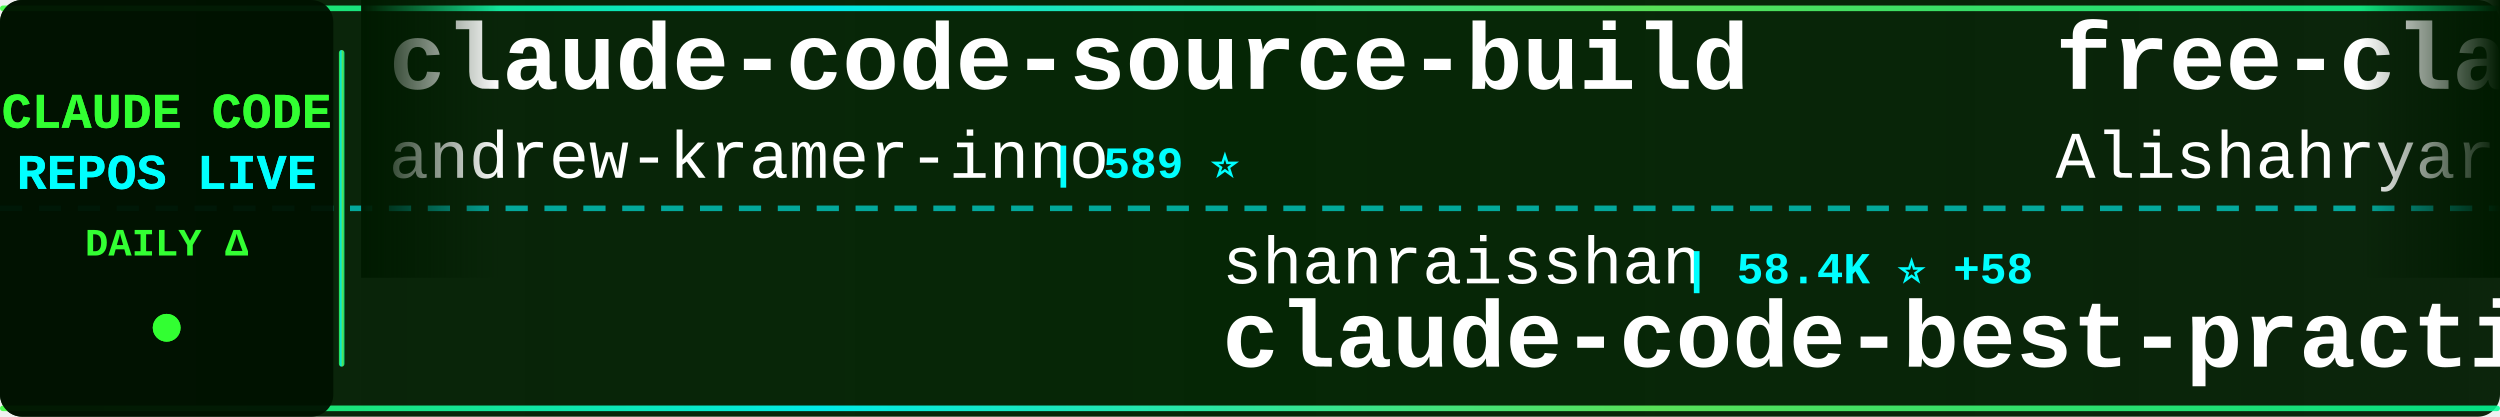
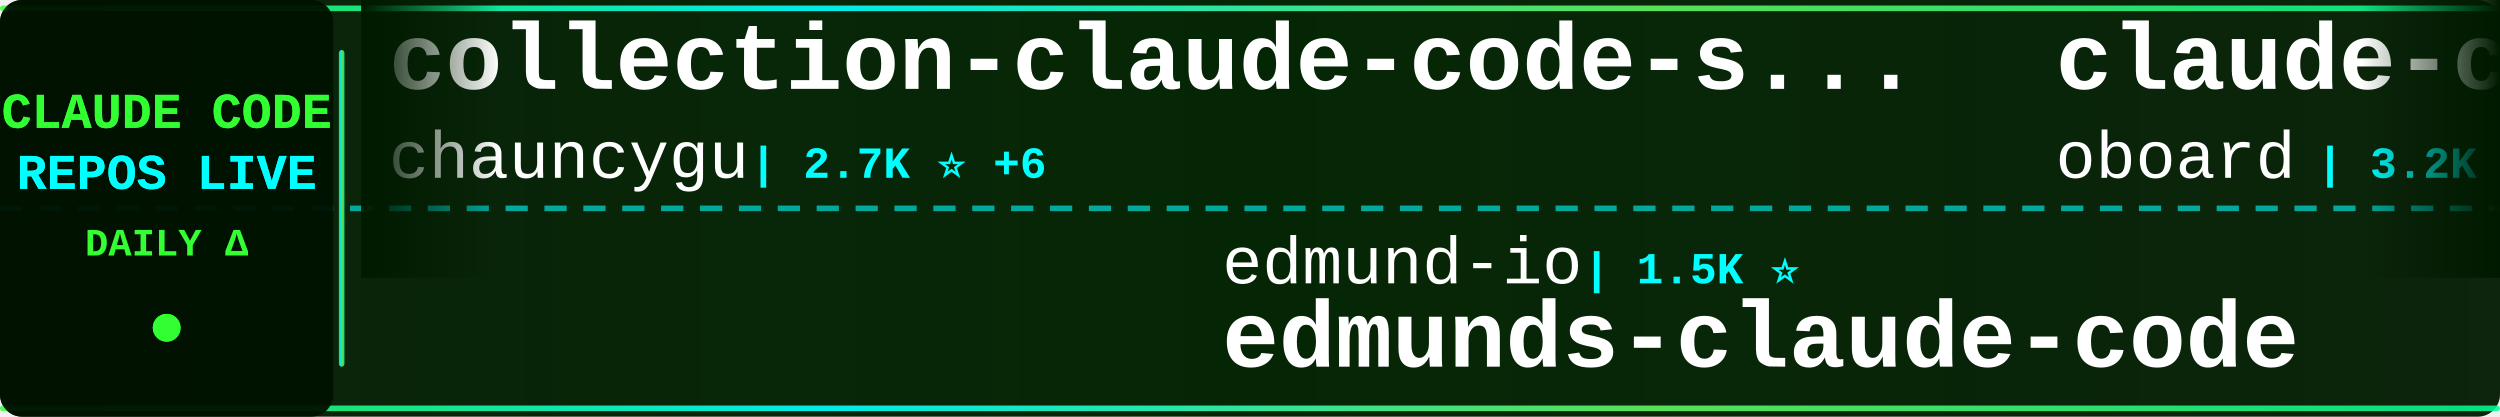
<svg xmlns="http://www.w3.org/2000/svg" width="900" height="150">
  <defs>
    <linearGradient id="tickerBg" x1="0%" y1="0%" x2="100%" y2="0%">
      <stop offset="0%" style="stop-color:#001a00;stop-opacity:0.95" />
      <stop offset="50%" style="stop-color:#002200;stop-opacity:0.98" />
      <stop offset="100%" style="stop-color:#001a00;stop-opacity:0.95" />
    </linearGradient>
    <linearGradient id="borderGrad" x1="0%" y1="0%" x2="100%" y2="0%">
      <stop offset="0%" style="stop-color:#33ff33;stop-opacity:0.85">
        <animate attributeName="stop-opacity" values="0.85;1;0.85" dur="2s" repeatCount="indefinite" />
      </stop>
      <stop offset="33%" style="stop-color:#00ffff;stop-opacity:0.9">
        <animate attributeName="stop-opacity" values="0.9;1;0.9" dur="2.2s" repeatCount="indefinite" />
      </stop>
      <stop offset="66%" style="stop-color:#66ff66;stop-opacity:0.85">
        <animate attributeName="stop-opacity" values="0.85;1;0.85" dur="1.8s" repeatCount="indefinite" />
      </stop>
      <stop offset="100%" style="stop-color:#00ff99;stop-opacity:0.85">
        <animate attributeName="stop-opacity" values="0.85;1;0.85" dur="2s" repeatCount="indefinite" />
      </stop>
    </linearGradient>
    <filter id="textGlow">
      <feGaussianBlur stdDeviation="0.1" result="coloredBlur" />
      <feMerge>
        <feMergeNode in="coloredBlur" />
        <feMergeNode in="SourceGraphic" />
      </feMerge>
    </filter>
    <filter id="metricGlow">
      <feGaussianBlur stdDeviation="0.2" result="coloredBlur" />
      <feMerge>
        <feMergeNode in="coloredBlur" />
        <feMergeNode in="SourceGraphic" />
      </feMerge>
    </filter>
    <linearGradient id="leftFade" x1="0%" y1="0%" x2="100%" y2="0%">
      <stop offset="0%" style="stop-color:#001a00;stop-opacity:1" />
      <stop offset="100%" style="stop-color:#001a00;stop-opacity:0" />
    </linearGradient>
    <linearGradient id="rightFade" x1="0%" y1="0%" x2="100%" y2="0%">
      <stop offset="0%" style="stop-color:#001a00;stop-opacity:0" />
      <stop offset="100%" style="stop-color:#001a00;stop-opacity:1" />
    </linearGradient>
  </defs>
  <rect width="900" height="150" fill="url(#tickerBg)" rx="8" />
  <rect x="0" y="2" width="900" height="2" fill="url(#borderGrad)" rx="1" />
  <rect x="0" y="146" width="900" height="2" fill="url(#borderGrad)" rx="1" />
  <line x1="0" y1="75" x2="900" y2="75" stroke="#00ffff" stroke-width="2" stroke-dasharray="8 6" opacity="0.6" />
  <rect x="0" y="0" width="120" height="150" fill="#001100" opacity="0.95" rx="8" />
  <text x="60" y="46" font-family="'Courier New', monospace" font-size="18" font-weight="bold" fill="#33ff33" text-anchor="middle" filter="url(#textGlow)">
    CLAUDE CODE
  </text>
  <text x="60" y="68" font-family="'Courier New', monospace" font-size="18" font-weight="bold" fill="#00ffff" text-anchor="middle" filter="url(#textGlow)">
    REPOS LIVE
  </text>
  <text x="60" y="92" font-family="'Courier New', monospace" font-size="14" font-weight="bold" fill="#33ff33" text-anchor="middle">
    DAILY Δ
  </text>
  <circle cx="60" cy="118" r="5" fill="#33ff33" filter="url(#metricGlow)">
    <animate attributeName="r" values="4;6;4" dur="1.5s" repeatCount="indefinite" />
    <animate attributeName="opacity" values="0.6;1;0.6" dur="1.5s" repeatCount="indefinite" />
  </circle>
  <rect x="122" y="18" width="2" height="114" fill="url(#borderGrad)" rx="1" />
  <clipPath id="tickerClip">
    <rect x="130" y="0" width="770" height="150" />
  </clipPath>
  <g clip-path="url(#tickerClip)">
    <g id="tickerItems">
      <animateTransform attributeName="transform" attributeType="XML" type="translate" from="0 0" to="-3000 0" dur="54s" repeatCount="indefinite" />
      <g transform="translate(0, 0)">
-         <text x="140" y="32" font-family="'Courier New', monospace" font-size="34" font-weight="bold" fill="#ffffff">claude-code-source-build</text>
-         <text x="140" y="64" font-family="'Courier New', monospace" font-size="24" font-weight="normal" fill="#ffffff" opacity="1.0">andrew-kramer-inno</text>
-         <text x="378" y="64" font-family="'Courier New', monospace" font-size="16" font-weight="bold" fill="#00ffff"> | 589 ⭐</text>
+         <text x="140" y="32" font-family="'Courier New', monospace" font-size="34" font-weight="bold" fill="#ffffff">collection-claude-code-s...</text>
+         <text x="140" y="64" font-family="'Courier New', monospace" font-size="24" font-weight="normal" fill="#ffffff" opacity="1.0">chauncygu</text>
+         <text x="270" y="64" font-family="'Courier New', monospace" font-size="16" font-weight="bold" fill="#00ffff"> | 2.7K ⭐ +6</text>
      </g>
      <g transform="translate(300, 0)">
-         <text x="140" y="102" font-family="'Courier New', monospace" font-size="24" font-weight="normal" fill="#ffffff" opacity="1.0">shanraisshan</text>
-         <text x="306" y="102" font-family="'Courier New', monospace" font-size="16" font-weight="bold" fill="#00ffff"> | 58.4K ⭐ +58</text>
-         <text x="140" y="132" font-family="'Courier New', monospace" font-size="34" font-weight="bold" fill="#ffffff">claude-code-best-practic...</text>
+         <text x="140" y="102" font-family="'Courier New', monospace" font-size="24" font-weight="normal" fill="#ffffff" opacity="1.0">edmund-io</text>
+         <text x="270" y="102" font-family="'Courier New', monospace" font-size="16" font-weight="bold" fill="#00ffff"> | 1.5K ⭐</text>
+         <text x="140" y="132" font-family="'Courier New', monospace" font-size="34" font-weight="bold" fill="#ffffff">edmunds-claude-code</text>
      </g>
      <g transform="translate(600, 0)">
-         <text x="140" y="32" font-family="'Courier New', monospace" font-size="34" font-weight="bold" fill="#ffffff">free-claude-code</text>
-         <text x="140" y="64" font-family="'Courier New', monospace" font-size="24" font-weight="normal" fill="#ffffff" opacity="1.0">Alishahryar1</text>
-         <text x="306" y="64" font-family="'Courier New', monospace" font-size="16" font-weight="bold" fill="#00ffff"> | 35.8K ⭐ +245</text>
+         <text x="140" y="32" font-family="'Courier New', monospace" font-size="34" font-weight="bold" fill="#ffffff">claude-code-rev</text>
+         <text x="140" y="64" font-family="'Courier New', monospace" font-size="24" font-weight="normal" fill="#ffffff" opacity="1.0">oboard</text>
+         <text x="234" y="64" font-family="'Courier New', monospace" font-size="16" font-weight="bold" fill="#00ffff"> | 3.2K ⭐ +1</text>
      </g>
      <g transform="translate(900, 0)">
-         <text x="140" y="102" font-family="'Courier New', monospace" font-size="24" font-weight="normal" fill="#ffffff" opacity="1.0">musistudio</text>
-         <text x="282" y="102" font-family="'Courier New', monospace" font-size="16" font-weight="bold" fill="#00ffff"> | 35.2K ⭐ +29</text>
-         <text x="140" y="132" font-family="'Courier New', monospace" font-size="34" font-weight="bold" fill="#ffffff">claude-code-router</text>
+         <text x="140" y="102" font-family="'Courier New', monospace" font-size="24" font-weight="normal" fill="#ffffff" opacity="1.0">Pimzino</text>
+         <text x="246" y="102" font-family="'Courier New', monospace" font-size="16" font-weight="bold" fill="#00ffff"> | 3.8K ⭐ +1</text>
+         <text x="140" y="132" font-family="'Courier New', monospace" font-size="34" font-weight="bold" fill="#ffffff">claude-code-spec-workflo...</text>
      </g>
      <g transform="translate(1200, 0)">
-         <text x="140" y="32" font-family="'Courier New', monospace" font-size="34" font-weight="bold" fill="#ffffff">claude-code-proxy</text>
-         <text x="140" y="64" font-family="'Courier New', monospace" font-size="24" font-weight="normal" fill="#ffffff" opacity="1.0">fuergaosi233</text>
-         <text x="306" y="64" font-family="'Courier New', monospace" font-size="16" font-weight="bold" fill="#00ffff"> | 2.7K ⭐ +4</text>
+         <text x="140" y="32" font-family="'Courier New', monospace" font-size="34" font-weight="bold" fill="#ffffff">ECC</text>
+         <text x="140" y="64" font-family="'Courier New', monospace" font-size="24" font-weight="normal" fill="#ffffff" opacity="1.0">affaan-m</text>
+         <text x="258" y="64" font-family="'Courier New', monospace" font-size="16" font-weight="bold" fill="#00ffff"> | 218.7K ⭐ +642</text>
      </g>
      <g transform="translate(1500, 0)">
-         <text x="140" y="102" font-family="'Courier New', monospace" font-size="24" font-weight="normal" fill="#ffffff" opacity="1.0">catlog22</text>
-         <text x="258" y="102" font-family="'Courier New', monospace" font-size="16" font-weight="bold" fill="#00ffff"> | 2.1K ⭐ +1</text>
-         <text x="140" y="132" font-family="'Courier New', monospace" font-size="34" font-weight="bold" fill="#ffffff">Claude-Code-Workflow</text>
+         <text x="140" y="102" font-family="'Courier New', monospace" font-size="24" font-weight="normal" fill="#ffffff" opacity="1.0">jqueryscript</text>
+         <text x="306" y="102" font-family="'Courier New', monospace" font-size="16" font-weight="bold" fill="#00ffff"> | 431 ⭐ +3</text>
+         <text x="140" y="132" font-family="'Courier New', monospace" font-size="34" font-weight="bold" fill="#ffffff">awesome-claude-code</text>
      </g>
      <g transform="translate(1800, 0)">
-         <text x="140" y="32" font-family="'Courier New', monospace" font-size="34" font-weight="bold" fill="#ffffff">claude-code-local</text>
-         <text x="140" y="64" font-family="'Courier New', monospace" font-size="24" font-weight="normal" fill="#ffffff" opacity="1.0">nicedreamzapp</text>
-         <text x="318" y="64" font-family="'Courier New', monospace" font-size="16" font-weight="bold" fill="#00ffff"> | 2.8K ⭐ +2</text>
+         <text x="140" y="32" font-family="'Courier New', monospace" font-size="34" font-weight="bold" fill="#ffffff">Claude-code</text>
+         <text x="140" y="64" font-family="'Courier New', monospace" font-size="24" font-weight="normal" fill="#ffffff" opacity="1.0">fazxes</text>
+         <text x="234" y="64" font-family="'Courier New', monospace" font-size="16" font-weight="bold" fill="#00ffff"> | 222 ⭐ +1</text>
      </g>
      <g transform="translate(2100, 0)">
-         <text x="140" y="102" font-family="'Courier New', monospace" font-size="24" font-weight="normal" fill="#ffffff" opacity="1.0">Yuyz0112</text>
-         <text x="258" y="102" font-family="'Courier New', monospace" font-size="16" font-weight="bold" fill="#00ffff"> | 2.4K ⭐</text>
-         <text x="140" y="132" font-family="'Courier New', monospace" font-size="34" font-weight="bold" fill="#ffffff">claude-code-reverse</text>
+         <text x="140" y="102" font-family="'Courier New', monospace" font-size="24" font-weight="normal" fill="#ffffff" opacity="1.0">ChrisWiles</text>
+         <text x="282" y="102" font-family="'Courier New', monospace" font-size="16" font-weight="bold" fill="#00ffff"> | 6.0K ⭐</text>
+         <text x="140" y="132" font-family="'Courier New', monospace" font-size="34" font-weight="bold" fill="#ffffff">claude-code-showcase</text>
      </g>
      <g transform="translate(2400, 0)">
-         <text x="140" y="32" font-family="'Courier New', monospace" font-size="34" font-weight="bold" fill="#ffffff">claude-code-from-scratch</text>
-         <text x="140" y="64" font-family="'Courier New', monospace" font-size="24" font-weight="normal" fill="#ffffff" opacity="1.0">Windy3f3f3f3f</text>
-         <text x="318" y="64" font-family="'Courier New', monospace" font-size="16" font-weight="bold" fill="#00ffff"> | 1.4K ⭐ +4</text>
+         <text x="140" y="32" font-family="'Courier New', monospace" font-size="34" font-weight="bold" fill="#ffffff">claude-code-harness</text>
+         <text x="140" y="64" font-family="'Courier New', monospace" font-size="24" font-weight="normal" fill="#ffffff" opacity="1.0">Chachamaru127</text>
+         <text x="318" y="64" font-family="'Courier New', monospace" font-size="16" font-weight="bold" fill="#00ffff"> | 2.8K ⭐ +7</text>
      </g>
      <g transform="translate(2700, 0)">
-         <text x="140" y="102" font-family="'Courier New', monospace" font-size="24" font-weight="normal" fill="#ffffff" opacity="1.0">https-deeplearning-ai</text>
-         <text x="414" y="102" font-family="'Courier New', monospace" font-size="16" font-weight="bold" fill="#00ffff"> | 532 ⭐ +1</text>
-         <text x="140" y="132" font-family="'Courier New', monospace" font-size="34" font-weight="bold" fill="#ffffff">sc-claude-code-files</text>
+         <text x="140" y="102" font-family="'Courier New', monospace" font-size="24" font-weight="normal" fill="#ffffff" opacity="1.0">Hyper66666</text>
+         <text x="282" y="102" font-family="'Courier New', monospace" font-size="16" font-weight="bold" fill="#00ffff"> | 216 ⭐</text>
+         <text x="140" y="132" font-family="'Courier New', monospace" font-size="34" font-weight="bold" fill="#ffffff">claude-code-sourcemap</text>
      </g>
      <g transform="translate(3000, 0)">
-         <text x="140" y="32" font-family="'Courier New', monospace" font-size="34" font-weight="bold" fill="#ffffff">claude-code-source-build</text>
-         <text x="140" y="64" font-family="'Courier New', monospace" font-size="24" font-weight="normal" fill="#ffffff" opacity="1.0">andrew-kramer-inno</text>
-         <text x="378" y="64" font-family="'Courier New', monospace" font-size="16" font-weight="bold" fill="#00ffff"> | 589 ⭐</text>
+         <text x="140" y="32" font-family="'Courier New', monospace" font-size="34" font-weight="bold" fill="#ffffff">collection-claude-code-s...</text>
+         <text x="140" y="64" font-family="'Courier New', monospace" font-size="24" font-weight="normal" fill="#ffffff" opacity="1.0">chauncygu</text>
+         <text x="270" y="64" font-family="'Courier New', monospace" font-size="16" font-weight="bold" fill="#00ffff"> | 2.7K ⭐ +6</text>
      </g>
      <g transform="translate(3300, 0)">
-         <text x="140" y="102" font-family="'Courier New', monospace" font-size="24" font-weight="normal" fill="#ffffff" opacity="1.0">shanraisshan</text>
-         <text x="306" y="102" font-family="'Courier New', monospace" font-size="16" font-weight="bold" fill="#00ffff"> | 58.4K ⭐ +58</text>
-         <text x="140" y="132" font-family="'Courier New', monospace" font-size="34" font-weight="bold" fill="#ffffff">claude-code-best-practic...</text>
+         <text x="140" y="102" font-family="'Courier New', monospace" font-size="24" font-weight="normal" fill="#ffffff" opacity="1.0">edmund-io</text>
+         <text x="270" y="102" font-family="'Courier New', monospace" font-size="16" font-weight="bold" fill="#00ffff"> | 1.5K ⭐</text>
+         <text x="140" y="132" font-family="'Courier New', monospace" font-size="34" font-weight="bold" fill="#ffffff">edmunds-claude-code</text>
      </g>
      <g transform="translate(3600, 0)">
-         <text x="140" y="32" font-family="'Courier New', monospace" font-size="34" font-weight="bold" fill="#ffffff">free-claude-code</text>
-         <text x="140" y="64" font-family="'Courier New', monospace" font-size="24" font-weight="normal" fill="#ffffff" opacity="1.0">Alishahryar1</text>
-         <text x="306" y="64" font-family="'Courier New', monospace" font-size="16" font-weight="bold" fill="#00ffff"> | 35.8K ⭐ +245</text>
+         <text x="140" y="32" font-family="'Courier New', monospace" font-size="34" font-weight="bold" fill="#ffffff">claude-code-rev</text>
+         <text x="140" y="64" font-family="'Courier New', monospace" font-size="24" font-weight="normal" fill="#ffffff" opacity="1.0">oboard</text>
+         <text x="234" y="64" font-family="'Courier New', monospace" font-size="16" font-weight="bold" fill="#00ffff"> | 3.2K ⭐ +1</text>
      </g>
      <g transform="translate(3900, 0)">
-         <text x="140" y="102" font-family="'Courier New', monospace" font-size="24" font-weight="normal" fill="#ffffff" opacity="1.0">musistudio</text>
-         <text x="282" y="102" font-family="'Courier New', monospace" font-size="16" font-weight="bold" fill="#00ffff"> | 35.2K ⭐ +29</text>
-         <text x="140" y="132" font-family="'Courier New', monospace" font-size="34" font-weight="bold" fill="#ffffff">claude-code-router</text>
+         <text x="140" y="102" font-family="'Courier New', monospace" font-size="24" font-weight="normal" fill="#ffffff" opacity="1.0">Pimzino</text>
+         <text x="246" y="102" font-family="'Courier New', monospace" font-size="16" font-weight="bold" fill="#00ffff"> | 3.8K ⭐ +1</text>
+         <text x="140" y="132" font-family="'Courier New', monospace" font-size="34" font-weight="bold" fill="#ffffff">claude-code-spec-workflo...</text>
      </g>
    </g>
  </g>
  <rect x="130" y="0" width="50" height="100" fill="url(#leftFade)" />
  <rect x="850" y="0" width="50" height="100" fill="url(#rightFade)" />
</svg>
